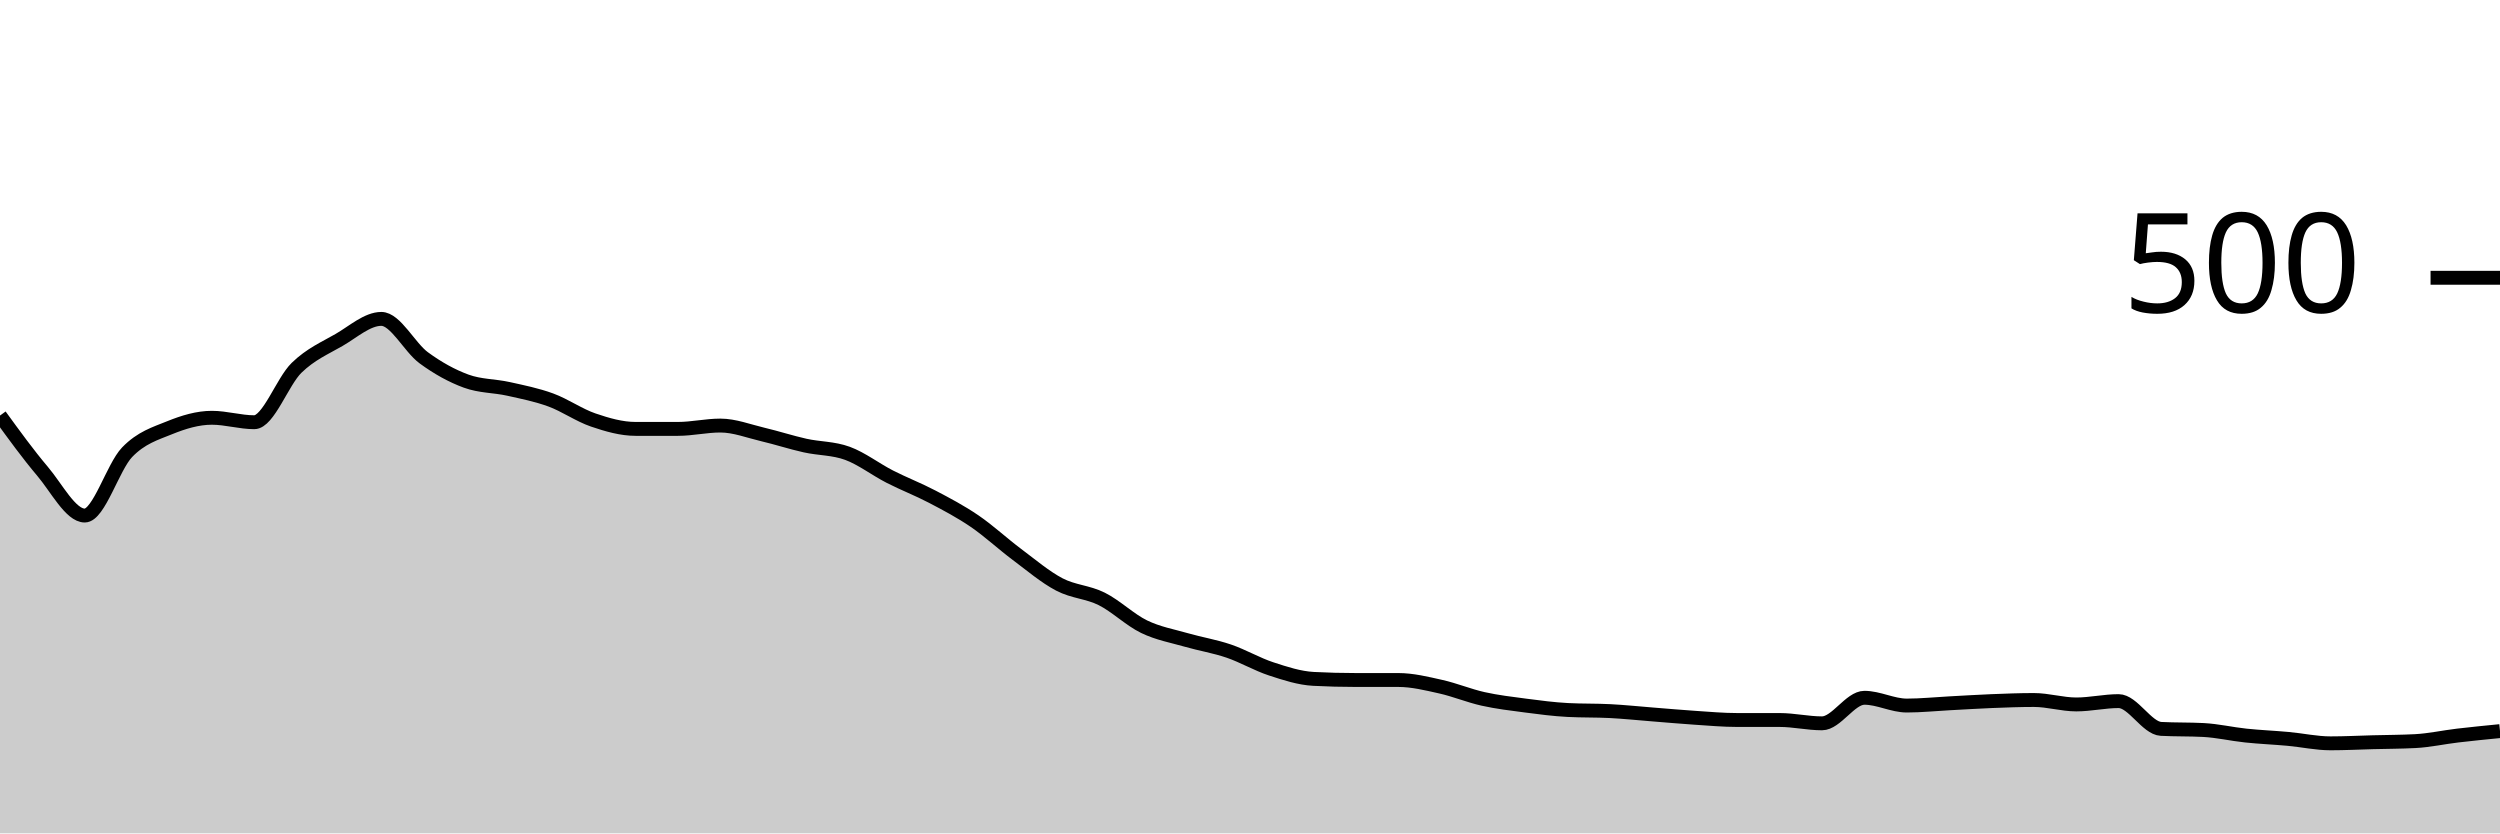
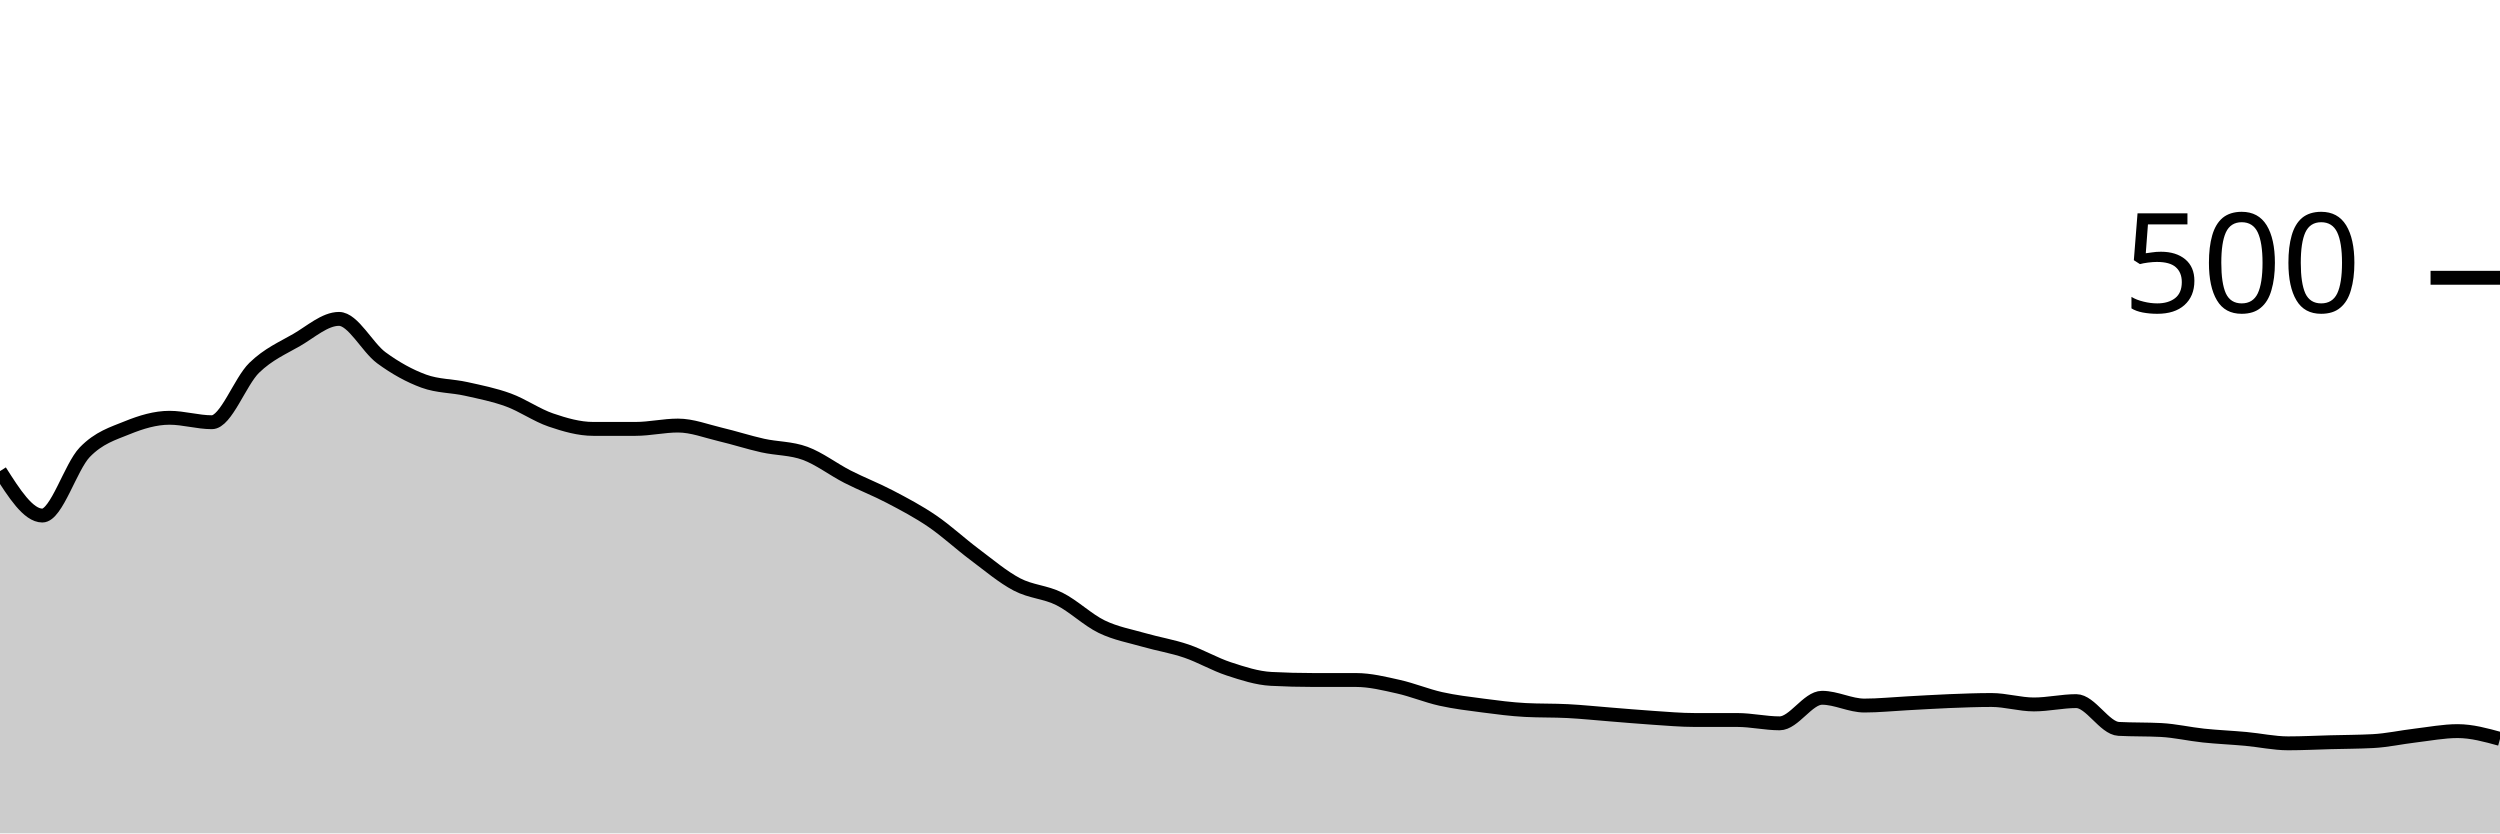
<svg xmlns="http://www.w3.org/2000/svg" viewBox="0 0 180 60">
  <g transform="translate(0,20)">
-     <path class="area" fill="rgba(0, 0, 0, 0.2)" d="M0,9.92C1.017,11.32,2.034,12.72,3.051,13.92C4.068,15.12,5.085,17.12,6.102,17.12C7.119,17.12,8.136,13.613,9.153,12.56C10.169,11.507,11.186,11.213,12.203,10.8C13.22,10.387,14.237,10.08,15.254,10.08C16.271,10.08,17.288,10.4,18.305,10.4C19.322,10.4,20.339,7.467,21.356,6.48C22.373,5.493,23.39,5.067,24.407,4.48C25.424,3.893,26.441,2.96,27.458,2.96C28.475,2.96,29.492,5.013,30.508,5.76C31.525,6.507,32.542,7.067,33.559,7.44C34.576,7.813,35.593,7.773,36.61,8C37.627,8.227,38.644,8.427,39.661,8.8C40.678,9.173,41.695,9.893,42.712,10.24C43.729,10.587,44.746,10.88,45.763,10.88C46.78,10.88,47.797,10.88,48.814,10.88C49.831,10.88,50.847,10.64,51.864,10.64C52.881,10.64,53.898,11.04,54.915,11.28C55.932,11.52,56.949,11.853,57.966,12.08C58.983,12.307,60,12.267,61.017,12.64C62.034,13.013,63.051,13.8,64.068,14.32C65.085,14.84,66.102,15.227,67.119,15.76C68.136,16.293,69.153,16.827,70.169,17.52C71.186,18.213,72.203,19.16,73.22,19.92C74.237,20.68,75.254,21.547,76.271,22.08C77.288,22.613,78.305,22.613,79.322,23.12C80.339,23.627,81.356,24.627,82.373,25.12C83.39,25.613,84.407,25.787,85.424,26.08C86.441,26.373,87.458,26.533,88.475,26.88C89.492,27.227,90.508,27.827,91.525,28.16C92.542,28.493,93.559,28.827,94.576,28.88C95.593,28.933,96.61,28.96,97.627,28.96C98.644,28.96,99.661,28.96,100.678,28.96C101.695,28.96,102.712,29.213,103.729,29.44C104.746,29.667,105.763,30.093,106.78,30.32C107.797,30.547,108.814,30.667,109.831,30.8C110.847,30.933,111.864,31.067,112.881,31.12C113.898,31.173,114.915,31.147,115.932,31.2C116.949,31.253,117.966,31.36,118.983,31.44C120,31.52,121.017,31.613,122.034,31.68C123.051,31.747,124.068,31.84,125.085,31.84C126.102,31.84,127.119,31.84,128.136,31.84C129.153,31.84,130.169,32.08,131.186,32.08C132.203,32.08,133.22,30.24,134.237,30.24C135.254,30.24,136.271,30.8,137.288,30.8C138.305,30.8,139.322,30.693,140.339,30.64C141.356,30.587,142.373,30.52,143.39,30.48C144.407,30.44,145.424,30.4,146.441,30.4C147.458,30.4,148.475,30.72,149.492,30.72C150.508,30.72,151.525,30.48,152.542,30.48C153.559,30.48,154.576,32.427,155.593,32.48C156.61,32.533,157.627,32.507,158.644,32.56C159.661,32.613,160.678,32.853,161.695,32.96C162.712,33.067,163.729,33.107,164.746,33.2C165.763,33.293,166.78,33.52,167.797,33.52C168.814,33.52,169.831,33.467,170.847,33.44C171.864,33.413,172.881,33.413,173.898,33.36C174.915,33.307,175.932,33.08,176.949,32.96C177.966,32.84,178.983,32.74,180,32.64L180,40C178.983,40,177.966,40,176.949,40C175.932,40,174.915,40,173.898,40C172.881,40,171.864,40,170.847,40C169.831,40,168.814,40,167.797,40C166.78,40,165.763,40,164.746,40C163.729,40,162.712,40,161.695,40C160.678,40,159.661,40,158.644,40C157.627,40,156.61,40,155.593,40C154.576,40,153.559,40,152.542,40C151.525,40,150.508,40,149.492,40C148.475,40,147.458,40,146.441,40C145.424,40,144.407,40,143.39,40C142.373,40,141.356,40,140.339,40C139.322,40,138.305,40,137.288,40C136.271,40,135.254,40,134.237,40C133.22,40,132.203,40,131.186,40C130.169,40,129.153,40,128.136,40C127.119,40,126.102,40,125.085,40C124.068,40,123.051,40,122.034,40C121.017,40,120,40,118.983,40C117.966,40,116.949,40,115.932,40C114.915,40,113.898,40,112.881,40C111.864,40,110.847,40,109.831,40C108.814,40,107.797,40,106.78,40C105.763,40,104.746,40,103.729,40C102.712,40,101.695,40,100.678,40C99.661,40,98.644,40,97.627,40C96.61,40,95.593,40,94.576,40C93.559,40,92.542,40,91.525,40C90.508,40,89.492,40,88.475,40C87.458,40,86.441,40,85.424,40C84.407,40,83.39,40,82.373,40C81.356,40,80.339,40,79.322,40C78.305,40,77.288,40,76.271,40C75.254,40,74.237,40,73.22,40C72.203,40,71.186,40,70.169,40C69.153,40,68.136,40,67.119,40C66.102,40,65.085,40,64.068,40C63.051,40,62.034,40,61.017,40C60,40,58.983,40,57.966,40C56.949,40,55.932,40,54.915,40C53.898,40,52.881,40,51.864,40C50.847,40,49.831,40,48.814,40C47.797,40,46.78,40,45.763,40C44.746,40,43.729,40,42.712,40C41.695,40,40.678,40,39.661,40C38.644,40,37.627,40,36.61,40C35.593,40,34.576,40,33.559,40C32.542,40,31.525,40,30.508,40C29.492,40,28.475,40,27.458,40C26.441,40,25.424,40,24.407,40C23.39,40,22.373,40,21.356,40C20.339,40,19.322,40,18.305,40C17.288,40,16.271,40,15.254,40C14.237,40,13.22,40,12.203,40C11.186,40,10.169,40,9.153,40C8.136,40,7.119,40,6.102,40C5.085,40,4.068,40,3.051,40C2.034,40,1.017,40,0,40Z" />
-     <path class="line" stroke="black" fill="none" d="M0,9.92C1.017,11.32,2.034,12.72,3.051,13.92C4.068,15.12,5.085,17.12,6.102,17.12C7.119,17.12,8.136,13.613,9.153,12.56C10.169,11.507,11.186,11.213,12.203,10.8C13.22,10.387,14.237,10.08,15.254,10.08C16.271,10.08,17.288,10.4,18.305,10.4C19.322,10.4,20.339,7.467,21.356,6.48C22.373,5.493,23.39,5.067,24.407,4.48C25.424,3.893,26.441,2.96,27.458,2.96C28.475,2.96,29.492,5.013,30.508,5.76C31.525,6.507,32.542,7.067,33.559,7.44C34.576,7.813,35.593,7.773,36.61,8C37.627,8.227,38.644,8.427,39.661,8.8C40.678,9.173,41.695,9.893,42.712,10.24C43.729,10.587,44.746,10.88,45.763,10.88C46.78,10.88,47.797,10.88,48.814,10.88C49.831,10.88,50.847,10.64,51.864,10.64C52.881,10.64,53.898,11.04,54.915,11.28C55.932,11.52,56.949,11.853,57.966,12.08C58.983,12.307,60,12.267,61.017,12.64C62.034,13.013,63.051,13.8,64.068,14.32C65.085,14.84,66.102,15.227,67.119,15.76C68.136,16.293,69.153,16.827,70.169,17.52C71.186,18.213,72.203,19.16,73.22,19.92C74.237,20.68,75.254,21.547,76.271,22.08C77.288,22.613,78.305,22.613,79.322,23.12C80.339,23.627,81.356,24.627,82.373,25.12C83.39,25.613,84.407,25.787,85.424,26.08C86.441,26.373,87.458,26.533,88.475,26.88C89.492,27.227,90.508,27.827,91.525,28.16C92.542,28.493,93.559,28.827,94.576,28.88C95.593,28.933,96.61,28.96,97.627,28.96C98.644,28.96,99.661,28.96,100.678,28.96C101.695,28.96,102.712,29.213,103.729,29.44C104.746,29.667,105.763,30.093,106.78,30.32C107.797,30.547,108.814,30.667,109.831,30.8C110.847,30.933,111.864,31.067,112.881,31.12C113.898,31.173,114.915,31.147,115.932,31.2C116.949,31.253,117.966,31.36,118.983,31.44C120,31.52,121.017,31.613,122.034,31.68C123.051,31.747,124.068,31.84,125.085,31.84C126.102,31.84,127.119,31.84,128.136,31.84C129.153,31.84,130.169,32.08,131.186,32.08C132.203,32.08,133.22,30.24,134.237,30.24C135.254,30.24,136.271,30.8,137.288,30.8C138.305,30.8,139.322,30.693,140.339,30.64C141.356,30.587,142.373,30.52,143.39,30.48C144.407,30.44,145.424,30.4,146.441,30.4C147.458,30.4,148.475,30.72,149.492,30.72C150.508,30.72,151.525,30.48,152.542,30.48C153.559,30.48,154.576,32.427,155.593,32.48C156.61,32.533,157.627,32.507,158.644,32.56C159.661,32.613,160.678,32.853,161.695,32.96C162.712,33.067,163.729,33.107,164.746,33.2C165.763,33.293,166.78,33.52,167.797,33.52C168.814,33.52,169.831,33.467,170.847,33.44C171.864,33.413,172.881,33.413,173.898,33.36C174.915,33.307,175.932,33.08,176.949,32.96C177.966,32.84,178.983,32.74,180,32.64" />
+     <path class="area" fill="rgba(0, 0, 0, 0.2)" d="M0,13.92C1.017,15.52,2.034,17.12,3.051,17.12C4.068,17.12,5.085,13.613,6.102,12.56C7.119,11.507,8.136,11.213,9.153,10.8C10.169,10.387,11.186,10.08,12.203,10.08C13.22,10.08,14.237,10.4,15.254,10.4C16.271,10.4,17.288,7.467,18.305,6.48C19.322,5.493,20.339,5.067,21.356,4.48C22.373,3.893,23.39,2.96,24.407,2.96C25.424,2.96,26.441,5.013,27.458,5.76C28.475,6.507,29.492,7.067,30.508,7.44C31.525,7.813,32.542,7.773,33.559,8C34.576,8.227,35.593,8.427,36.61,8.8C37.627,9.173,38.644,9.893,39.661,10.24C40.678,10.587,41.695,10.88,42.712,10.88C43.729,10.88,44.746,10.88,45.763,10.88C46.78,10.88,47.797,10.64,48.814,10.64C49.831,10.64,50.847,11.04,51.864,11.28C52.881,11.52,53.898,11.853,54.915,12.08C55.932,12.307,56.949,12.267,57.966,12.64C58.983,13.013,60,13.8,61.017,14.32C62.034,14.84,63.051,15.227,64.068,15.76C65.085,16.293,66.102,16.827,67.119,17.52C68.136,18.213,69.153,19.16,70.169,19.92C71.186,20.68,72.203,21.547,73.22,22.08C74.237,22.613,75.254,22.613,76.271,23.12C77.288,23.627,78.305,24.627,79.322,25.12C80.339,25.613,81.356,25.787,82.373,26.08C83.39,26.373,84.407,26.533,85.424,26.88C86.441,27.227,87.458,27.827,88.475,28.16C89.492,28.493,90.508,28.827,91.525,28.88C92.542,28.933,93.559,28.96,94.576,28.96C95.593,28.96,96.61,28.96,97.627,28.96C98.644,28.96,99.661,29.213,100.678,29.44C101.695,29.667,102.712,30.093,103.729,30.32C104.746,30.547,105.763,30.667,106.78,30.8C107.797,30.933,108.814,31.067,109.831,31.12C110.847,31.173,111.864,31.147,112.881,31.2C113.898,31.253,114.915,31.36,115.932,31.44C116.949,31.52,117.966,31.613,118.983,31.68C120,31.747,121.017,31.84,122.034,31.84C123.051,31.84,124.068,31.84,125.085,31.84C126.102,31.84,127.119,32.08,128.136,32.08C129.153,32.08,130.169,30.24,131.186,30.24C132.203,30.24,133.22,30.8,134.237,30.8C135.254,30.8,136.271,30.693,137.288,30.64C138.305,30.587,139.322,30.52,140.339,30.48C141.356,30.44,142.373,30.4,143.39,30.4C144.407,30.4,145.424,30.72,146.441,30.72C147.458,30.72,148.475,30.48,149.492,30.48C150.508,30.48,151.525,32.427,152.542,32.48C153.559,32.533,154.576,32.507,155.593,32.56C156.61,32.613,157.627,32.853,158.644,32.96C159.661,33.067,160.678,33.107,161.695,33.2C162.712,33.293,163.729,33.52,164.746,33.52C165.763,33.52,166.78,33.467,167.797,33.44C168.814,33.413,169.831,33.413,170.847,33.36C171.864,33.307,172.881,33.08,173.898,32.96C174.915,32.84,175.932,32.64,176.949,32.64C177.966,32.64,178.983,32.92,180,33.2L180,40C178.983,40,177.966,40,176.949,40C175.932,40,174.915,40,173.898,40C172.881,40,171.864,40,170.847,40C169.831,40,168.814,40,167.797,40C166.78,40,165.763,40,164.746,40C163.729,40,162.712,40,161.695,40C160.678,40,159.661,40,158.644,40C157.627,40,156.61,40,155.593,40C154.576,40,153.559,40,152.542,40C151.525,40,150.508,40,149.492,40C148.475,40,147.458,40,146.441,40C145.424,40,144.407,40,143.39,40C142.373,40,141.356,40,140.339,40C139.322,40,138.305,40,137.288,40C136.271,40,135.254,40,134.237,40C133.22,40,132.203,40,131.186,40C130.169,40,129.153,40,128.136,40C127.119,40,126.102,40,125.085,40C124.068,40,123.051,40,122.034,40C121.017,40,120,40,118.983,40C117.966,40,116.949,40,115.932,40C114.915,40,113.898,40,112.881,40C111.864,40,110.847,40,109.831,40C108.814,40,107.797,40,106.78,40C105.763,40,104.746,40,103.729,40C102.712,40,101.695,40,100.678,40C99.661,40,98.644,40,97.627,40C96.61,40,95.593,40,94.576,40C93.559,40,92.542,40,91.525,40C90.508,40,89.492,40,88.475,40C87.458,40,86.441,40,85.424,40C84.407,40,83.39,40,82.373,40C81.356,40,80.339,40,79.322,40C78.305,40,77.288,40,76.271,40C75.254,40,74.237,40,73.22,40C72.203,40,71.186,40,70.169,40C69.153,40,68.136,40,67.119,40C66.102,40,65.085,40,64.068,40C63.051,40,62.034,40,61.017,40C60,40,58.983,40,57.966,40C56.949,40,55.932,40,54.915,40C53.898,40,52.881,40,51.864,40C50.847,40,49.831,40,48.814,40C47.797,40,46.78,40,45.763,40C44.746,40,43.729,40,42.712,40C41.695,40,40.678,40,39.661,40C38.644,40,37.627,40,36.61,40C35.593,40,34.576,40,33.559,40C32.542,40,31.525,40,30.508,40C29.492,40,28.475,40,27.458,40C26.441,40,25.424,40,24.407,40C23.39,40,22.373,40,21.356,40C20.339,40,19.322,40,18.305,40C17.288,40,16.271,40,15.254,40C14.237,40,13.22,40,12.203,40C11.186,40,10.169,40,9.153,40C8.136,40,7.119,40,6.102,40C5.085,40,4.068,40,3.051,40C2.034,40,1.017,40,0,40Z" />
+     <path class="line" stroke="black" fill="none" d="M0,13.92C1.017,15.52,2.034,17.12,3.051,17.12C4.068,17.12,5.085,13.613,6.102,12.56C7.119,11.507,8.136,11.213,9.153,10.8C10.169,10.387,11.186,10.08,12.203,10.08C13.22,10.08,14.237,10.4,15.254,10.4C16.271,10.4,17.288,7.467,18.305,6.48C19.322,5.493,20.339,5.067,21.356,4.48C22.373,3.893,23.39,2.96,24.407,2.96C25.424,2.96,26.441,5.013,27.458,5.76C28.475,6.507,29.492,7.067,30.508,7.44C31.525,7.813,32.542,7.773,33.559,8C34.576,8.227,35.593,8.427,36.61,8.8C37.627,9.173,38.644,9.893,39.661,10.24C40.678,10.587,41.695,10.88,42.712,10.88C43.729,10.88,44.746,10.88,45.763,10.88C46.78,10.88,47.797,10.64,48.814,10.64C49.831,10.64,50.847,11.04,51.864,11.28C52.881,11.52,53.898,11.853,54.915,12.08C55.932,12.307,56.949,12.267,57.966,12.64C58.983,13.013,60,13.8,61.017,14.32C62.034,14.84,63.051,15.227,64.068,15.76C65.085,16.293,66.102,16.827,67.119,17.52C68.136,18.213,69.153,19.16,70.169,19.92C71.186,20.68,72.203,21.547,73.22,22.08C74.237,22.613,75.254,22.613,76.271,23.12C77.288,23.627,78.305,24.627,79.322,25.12C80.339,25.613,81.356,25.787,82.373,26.08C83.39,26.373,84.407,26.533,85.424,26.88C86.441,27.227,87.458,27.827,88.475,28.16C89.492,28.493,90.508,28.827,91.525,28.88C92.542,28.933,93.559,28.96,94.576,28.96C95.593,28.96,96.61,28.96,97.627,28.96C98.644,28.96,99.661,29.213,100.678,29.44C101.695,29.667,102.712,30.093,103.729,30.32C104.746,30.547,105.763,30.667,106.78,30.8C107.797,30.933,108.814,31.067,109.831,31.12C110.847,31.173,111.864,31.147,112.881,31.2C113.898,31.253,114.915,31.36,115.932,31.44C116.949,31.52,117.966,31.613,118.983,31.68C120,31.747,121.017,31.84,122.034,31.84C123.051,31.84,124.068,31.84,125.085,31.84C126.102,31.84,127.119,32.08,128.136,32.08C129.153,32.08,130.169,30.24,131.186,30.24C132.203,30.24,133.22,30.8,134.237,30.8C135.254,30.8,136.271,30.693,137.288,30.64C138.305,30.587,139.322,30.52,140.339,30.48C141.356,30.44,142.373,30.4,143.39,30.4C144.407,30.4,145.424,30.72,146.441,30.72C147.458,30.72,148.475,30.48,149.492,30.48C150.508,30.48,151.525,32.427,152.542,32.48C153.559,32.533,154.576,32.507,155.593,32.56C156.61,32.613,157.627,32.853,158.644,32.96C159.661,33.067,160.678,33.107,161.695,33.2C162.712,33.293,163.729,33.52,164.746,33.52C165.763,33.52,166.78,33.467,167.797,33.44C168.814,33.413,169.831,33.413,170.847,33.36C171.864,33.307,172.881,33.08,173.898,32.96C174.915,32.84,175.932,32.64,176.949,32.64C177.966,32.64,178.983,32.92,180,33.2" />
    <path class="axis-ceiling" stroke-width="1" stroke="black" fill="none" d="M175,0L180,0" />
    <text class="axis-ceiling-label" font-family="sans-serif" text-anchor="end" font-size="10px" x="170" y="2.5">500</text>
  </g>
</svg>
